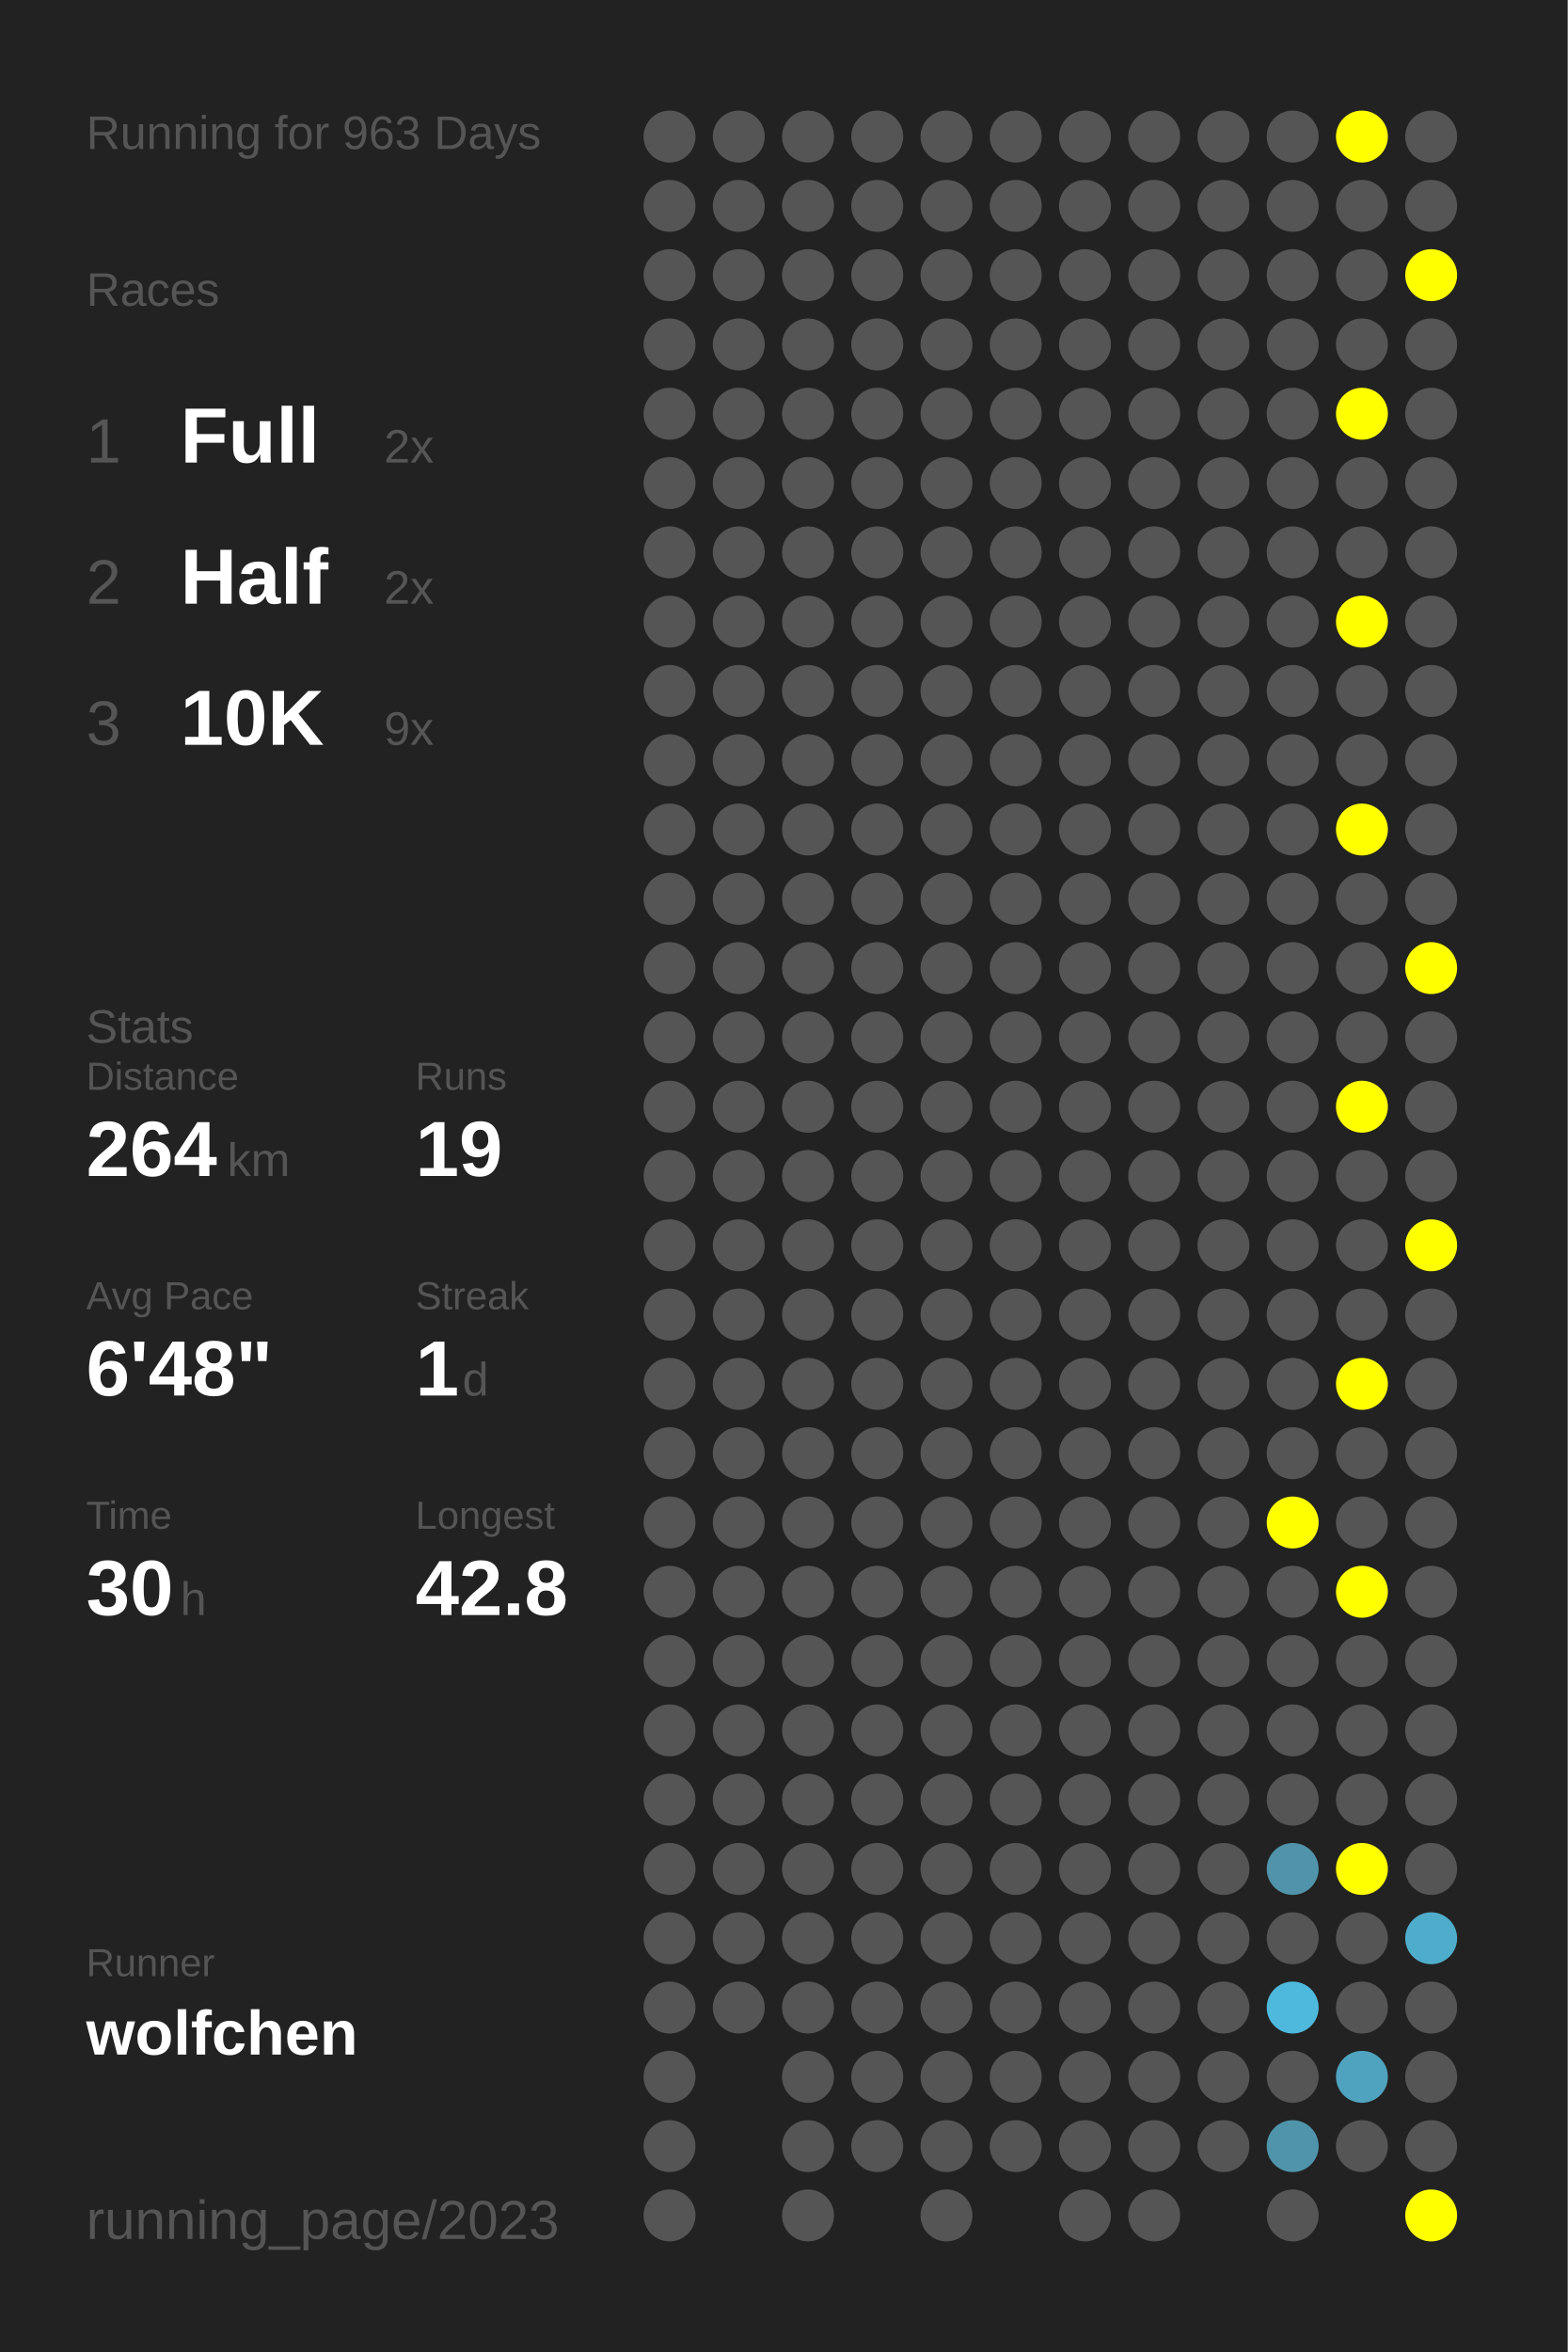
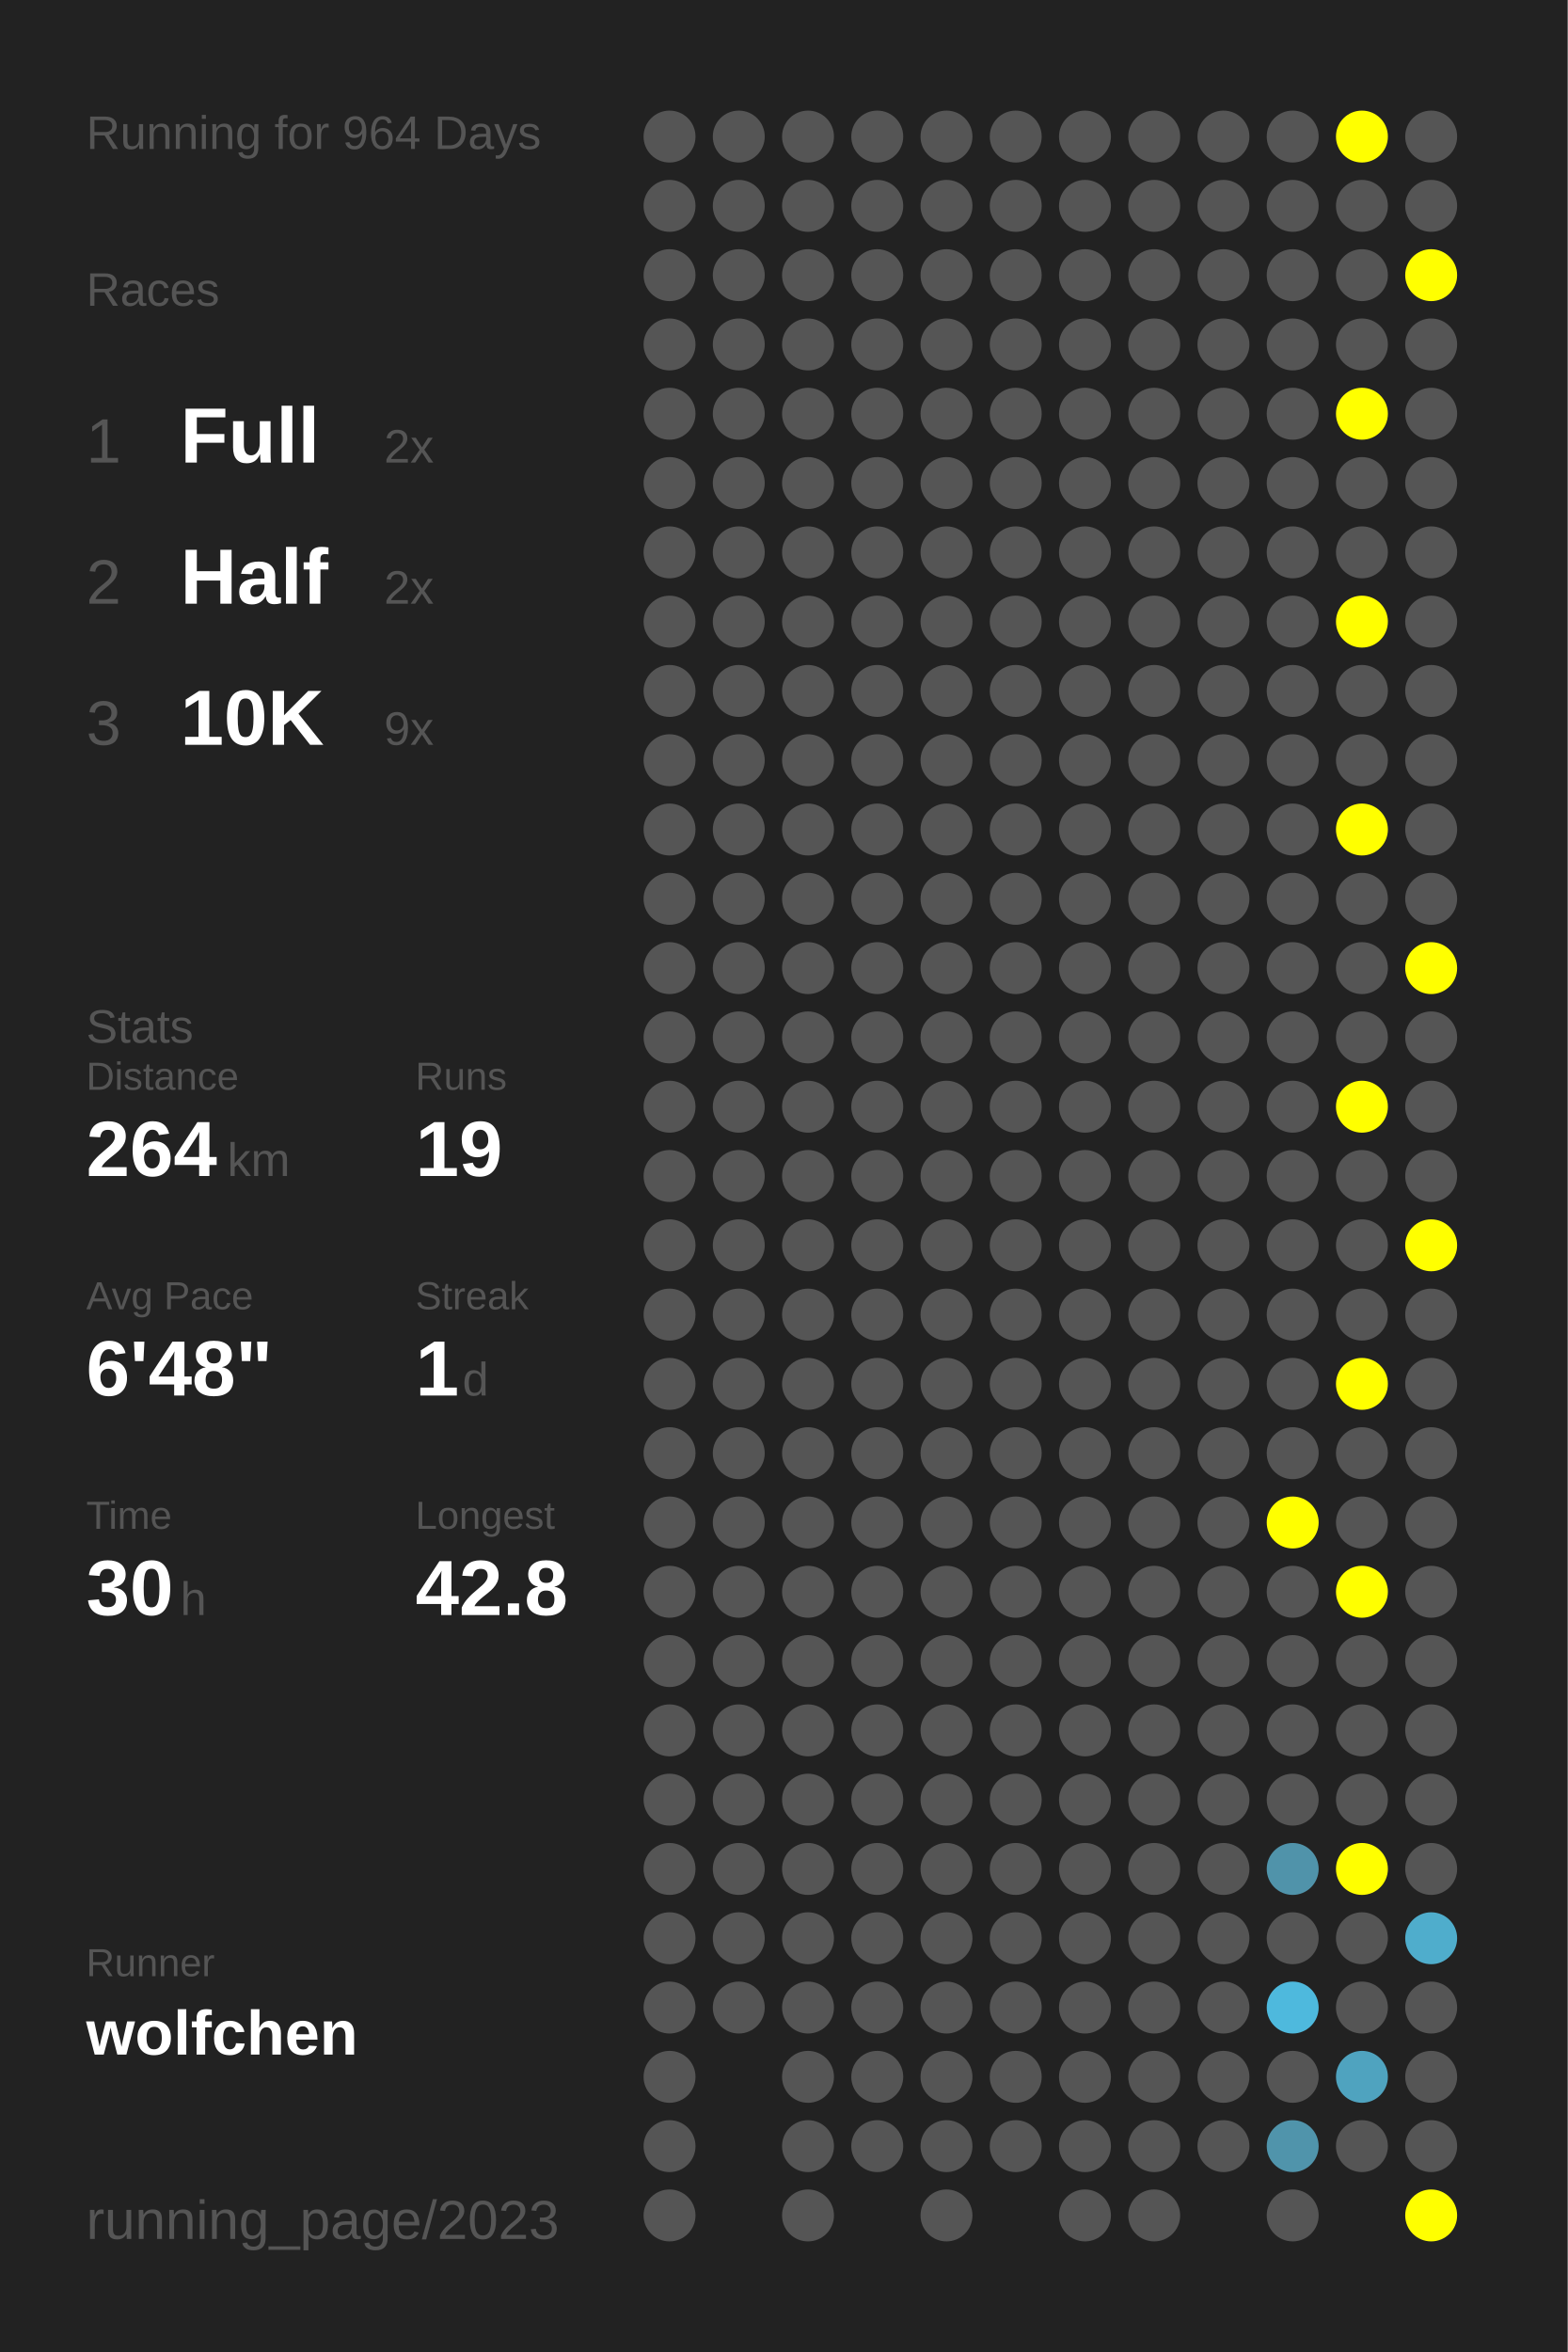
<svg xmlns="http://www.w3.org/2000/svg" baseProfile="full" height="300mm" version="1.1" viewBox="0,0,200,300" width="200mm">
  <defs />
  <rect fill="#222222" height="300" width="200" x="0" y="0" />
-   <text fill="#555555" style="font-size:6px; font-family:Arial;" x="11" y="19">Running for 963 Days</text>
+   <text fill="#555555" style="font-size:6px; font-family:Arial;" x="11" y="19">Running for 964 Days</text>
  <text fill="#555555" style="font-size:6px; font-family:Arial;" x="11" y="39">Races</text>
  <text fill="#555555" style="font-size:8px; font-family:Arial;" x="11" y="59">1</text>
  <text fill="#FFFFFF" style="font-size:10px; font-family:Arial; font-weight:bold;" x="23" y="59">Full</text>
  <text fill="#555555" style="font-size:6px; font-family:Arial;" x="49" y="59">2x</text>
  <text fill="#555555" style="font-size:8px; font-family:Arial;" x="11" y="77">2</text>
  <text fill="#FFFFFF" style="font-size:10px; font-family:Arial; font-weight:bold;" x="23" y="77">Half</text>
  <text fill="#555555" style="font-size:6px; font-family:Arial;" x="49" y="77">2x</text>
  <text fill="#555555" style="font-size:8px; font-family:Arial;" x="11" y="95">3</text>
  <text fill="#FFFFFF" style="font-size:10px; font-family:Arial; font-weight:bold;" x="23" y="95">10K</text>
  <text fill="#555555" style="font-size:6px; font-family:Arial;" x="49" y="95">9x</text>
  <text fill="#555555" style="font-size:6px; font-family:Arial;" x="11" y="133">Stats</text>
  <text fill="#555555" style="font-size:5px; font-family:Arial;" x="11" y="139">Distance</text>
  <text fill="#FFFFFF" style="font-size:10px; font-family:Arial; font-weight:bold;" x="11" y="150">264</text>
  <text fill="#555555" style="font-size:6px; font-family:Arial;" x="29" y="150">km</text>
  <text fill="#555555" style="font-size:5px; font-family:Arial;" x="53" y="139">Runs</text>
  <text fill="#FFFFFF" style="font-size:10px; font-family:Arial; font-weight:bold;" x="53" y="150">19</text>
  <text fill="#555555" style="font-size:5px; font-family:Arial;" x="11" y="167">Avg Pace</text>
  <text fill="#FFFFFF" style="font-size:10px; font-family:Arial; font-weight:bold;" x="11" y="178">6'48"</text>
  <text fill="#555555" style="font-size:5px; font-family:Arial;" x="53" y="167">Streak</text>
  <text fill="#FFFFFF" style="font-size:10px; font-family:Arial; font-weight:bold;" x="53" y="178">1</text>
  <text fill="#555555" style="font-size:6px; font-family:Arial;" x="59" y="178">d</text>
  <text fill="#555555" style="font-size:5px; font-family:Arial;" x="11" y="195">Time</text>
  <text fill="#FFFFFF" style="font-size:10px; font-family:Arial; font-weight:bold;" x="11" y="206">30</text>
  <text fill="#555555" style="font-size:6px; font-family:Arial;" x="23" y="206">h</text>
  <text fill="#555555" style="font-size:5px; font-family:Arial;" x="53" y="195">Longest</text>
  <text fill="#FFFFFF" style="font-size:10px; font-family:Arial; font-weight:bold;" x="53" y="206">42.8</text>
  <text fill="#555555" style="font-size:5px; font-family:Arial;" x="11" y="252.065">Runner</text>
  <text fill="#FFFFFF" style="font-size:8px; font-family:Arial; font-weight:bold;" x="11" y="262.065">wolfchen</text>
  <text fill="#555555" style="font-size:7px; font-family:Arial;" x="11" y="285.581">running_page/2023</text>
  <circle cx="85.417" cy="17.419" fill="#555555" r="3.312" />
  <circle cx="85.417" cy="26.258" fill="#555555" r="3.312" />
  <circle cx="85.417" cy="35.097" fill="#555555" r="3.312" />
  <circle cx="85.417" cy="43.935" fill="#555555" r="3.312" />
  <circle cx="85.417" cy="52.774" fill="#555555" r="3.312" />
  <circle cx="85.417" cy="61.613" fill="#555555" r="3.312" />
  <circle cx="85.417" cy="70.452" fill="#555555" r="3.312" />
  <circle cx="85.417" cy="79.29" fill="#555555" r="3.312" />
  <circle cx="85.417" cy="88.129" fill="#555555" r="3.312" />
  <circle cx="85.417" cy="96.968" fill="#555555" r="3.312" />
  <circle cx="85.417" cy="105.806" fill="#555555" r="3.312" />
  <circle cx="85.417" cy="114.645" fill="#555555" r="3.312" />
  <circle cx="85.417" cy="123.484" fill="#555555" r="3.312" />
  <circle cx="85.417" cy="132.323" fill="#555555" r="3.312" />
  <circle cx="85.417" cy="141.161" fill="#555555" r="3.312" />
  <circle cx="85.417" cy="150" fill="#555555" r="3.312" />
  <circle cx="85.417" cy="158.839" fill="#555555" r="3.312" />
  <circle cx="85.417" cy="167.677" fill="#555555" r="3.312" />
  <circle cx="85.417" cy="176.516" fill="#555555" r="3.312" />
  <circle cx="85.417" cy="185.355" fill="#555555" r="3.312" />
  <circle cx="85.417" cy="194.194" fill="#555555" r="3.312" />
  <circle cx="85.417" cy="203.032" fill="#555555" r="3.312" />
  <circle cx="85.417" cy="211.871" fill="#555555" r="3.312" />
  <circle cx="85.417" cy="220.71" fill="#555555" r="3.312" />
  <circle cx="85.417" cy="229.548" fill="#555555" r="3.312" />
  <circle cx="85.417" cy="238.387" fill="#555555" r="3.312" />
  <circle cx="85.417" cy="247.226" fill="#555555" r="3.312" />
  <circle cx="85.417" cy="256.065" fill="#555555" r="3.312" />
  <circle cx="85.417" cy="264.903" fill="#555555" r="3.312" />
  <circle cx="85.417" cy="273.742" fill="#555555" r="3.312" />
  <circle cx="85.417" cy="282.581" fill="#555555" r="3.312" />
  <circle cx="94.25" cy="17.419" fill="#555555" r="3.312" />
  <circle cx="94.25" cy="26.258" fill="#555555" r="3.312" />
  <circle cx="94.25" cy="35.097" fill="#555555" r="3.312" />
  <circle cx="94.25" cy="43.935" fill="#555555" r="3.312" />
  <circle cx="94.25" cy="52.774" fill="#555555" r="3.312" />
  <circle cx="94.25" cy="61.613" fill="#555555" r="3.312" />
  <circle cx="94.25" cy="70.452" fill="#555555" r="3.312" />
  <circle cx="94.25" cy="79.29" fill="#555555" r="3.312" />
  <circle cx="94.25" cy="88.129" fill="#555555" r="3.312" />
  <circle cx="94.25" cy="96.968" fill="#555555" r="3.312" />
  <circle cx="94.25" cy="105.806" fill="#555555" r="3.312" />
  <circle cx="94.25" cy="114.645" fill="#555555" r="3.312" />
  <circle cx="94.25" cy="123.484" fill="#555555" r="3.312" />
  <circle cx="94.25" cy="132.323" fill="#555555" r="3.312" />
  <circle cx="94.25" cy="141.161" fill="#555555" r="3.312" />
  <circle cx="94.25" cy="150" fill="#555555" r="3.312" />
  <circle cx="94.25" cy="158.839" fill="#555555" r="3.312" />
  <circle cx="94.25" cy="167.677" fill="#555555" r="3.312" />
  <circle cx="94.25" cy="176.516" fill="#555555" r="3.312" />
  <circle cx="94.25" cy="185.355" fill="#555555" r="3.312" />
  <circle cx="94.25" cy="194.194" fill="#555555" r="3.312" />
  <circle cx="94.25" cy="203.032" fill="#555555" r="3.312" />
  <circle cx="94.25" cy="211.871" fill="#555555" r="3.312" />
  <circle cx="94.25" cy="220.71" fill="#555555" r="3.312" />
  <circle cx="94.25" cy="229.548" fill="#555555" r="3.312" />
  <circle cx="94.25" cy="238.387" fill="#555555" r="3.312" />
  <circle cx="94.25" cy="247.226" fill="#555555" r="3.312" />
  <circle cx="94.25" cy="256.065" fill="#555555" r="3.312" />
  <circle cx="103.083" cy="17.419" fill="#555555" r="3.312" />
  <circle cx="103.083" cy="26.258" fill="#555555" r="3.312" />
  <circle cx="103.083" cy="35.097" fill="#555555" r="3.312" />
  <circle cx="103.083" cy="43.935" fill="#555555" r="3.312" />
  <circle cx="103.083" cy="52.774" fill="#555555" r="3.312" />
  <circle cx="103.083" cy="61.613" fill="#555555" r="3.312" />
  <circle cx="103.083" cy="70.452" fill="#555555" r="3.312" />
  <circle cx="103.083" cy="79.29" fill="#555555" r="3.312" />
  <circle cx="103.083" cy="88.129" fill="#555555" r="3.312" />
  <circle cx="103.083" cy="96.968" fill="#555555" r="3.312" />
  <circle cx="103.083" cy="105.806" fill="#555555" r="3.312" />
  <circle cx="103.083" cy="114.645" fill="#555555" r="3.312" />
  <circle cx="103.083" cy="123.484" fill="#555555" r="3.312" />
  <circle cx="103.083" cy="132.323" fill="#555555" r="3.312" />
  <circle cx="103.083" cy="141.161" fill="#555555" r="3.312" />
  <circle cx="103.083" cy="150" fill="#555555" r="3.312" />
  <circle cx="103.083" cy="158.839" fill="#555555" r="3.312" />
  <circle cx="103.083" cy="167.677" fill="#555555" r="3.312" />
  <circle cx="103.083" cy="176.516" fill="#555555" r="3.312" />
  <circle cx="103.083" cy="185.355" fill="#555555" r="3.312" />
  <circle cx="103.083" cy="194.194" fill="#555555" r="3.312" />
  <circle cx="103.083" cy="203.032" fill="#555555" r="3.312" />
  <circle cx="103.083" cy="211.871" fill="#555555" r="3.312" />
  <circle cx="103.083" cy="220.71" fill="#555555" r="3.312" />
  <circle cx="103.083" cy="229.548" fill="#555555" r="3.312" />
  <circle cx="103.083" cy="238.387" fill="#555555" r="3.312" />
  <circle cx="103.083" cy="247.226" fill="#555555" r="3.312" />
  <circle cx="103.083" cy="256.065" fill="#555555" r="3.312" />
  <circle cx="103.083" cy="264.903" fill="#555555" r="3.312" />
  <circle cx="103.083" cy="273.742" fill="#555555" r="3.312" />
  <circle cx="103.083" cy="282.581" fill="#555555" r="3.312" />
  <circle cx="111.917" cy="17.419" fill="#555555" r="3.312" />
  <circle cx="111.917" cy="26.258" fill="#555555" r="3.312" />
  <circle cx="111.917" cy="35.097" fill="#555555" r="3.312" />
  <circle cx="111.917" cy="43.935" fill="#555555" r="3.312" />
  <circle cx="111.917" cy="52.774" fill="#555555" r="3.312" />
  <circle cx="111.917" cy="61.613" fill="#555555" r="3.312" />
  <circle cx="111.917" cy="70.452" fill="#555555" r="3.312" />
  <circle cx="111.917" cy="79.29" fill="#555555" r="3.312" />
  <circle cx="111.917" cy="88.129" fill="#555555" r="3.312" />
  <circle cx="111.917" cy="96.968" fill="#555555" r="3.312" />
  <circle cx="111.917" cy="105.806" fill="#555555" r="3.312" />
  <circle cx="111.917" cy="114.645" fill="#555555" r="3.312" />
  <circle cx="111.917" cy="123.484" fill="#555555" r="3.312" />
  <circle cx="111.917" cy="132.323" fill="#555555" r="3.312" />
  <circle cx="111.917" cy="141.161" fill="#555555" r="3.312" />
  <circle cx="111.917" cy="150" fill="#555555" r="3.312" />
  <circle cx="111.917" cy="158.839" fill="#555555" r="3.312" />
  <circle cx="111.917" cy="167.677" fill="#555555" r="3.312" />
  <circle cx="111.917" cy="176.516" fill="#555555" r="3.312" />
  <circle cx="111.917" cy="185.355" fill="#555555" r="3.312" />
  <circle cx="111.917" cy="194.194" fill="#555555" r="3.312" />
  <circle cx="111.917" cy="203.032" fill="#555555" r="3.312" />
  <circle cx="111.917" cy="211.871" fill="#555555" r="3.312" />
  <circle cx="111.917" cy="220.71" fill="#555555" r="3.312" />
  <circle cx="111.917" cy="229.548" fill="#555555" r="3.312" />
  <circle cx="111.917" cy="238.387" fill="#555555" r="3.312" />
  <circle cx="111.917" cy="247.226" fill="#555555" r="3.312" />
  <circle cx="111.917" cy="256.065" fill="#555555" r="3.312" />
  <circle cx="111.917" cy="264.903" fill="#555555" r="3.312" />
  <circle cx="111.917" cy="273.742" fill="#555555" r="3.312" />
  <circle cx="120.75" cy="17.419" fill="#555555" r="3.312" />
  <circle cx="120.75" cy="26.258" fill="#555555" r="3.312" />
  <circle cx="120.75" cy="35.097" fill="#555555" r="3.312" />
  <circle cx="120.75" cy="43.935" fill="#555555" r="3.312" />
  <circle cx="120.75" cy="52.774" fill="#555555" r="3.312" />
  <circle cx="120.75" cy="61.613" fill="#555555" r="3.312" />
  <circle cx="120.75" cy="70.452" fill="#555555" r="3.312" />
  <circle cx="120.75" cy="79.29" fill="#555555" r="3.312" />
  <circle cx="120.75" cy="88.129" fill="#555555" r="3.312" />
  <circle cx="120.75" cy="96.968" fill="#555555" r="3.312" />
  <circle cx="120.75" cy="105.806" fill="#555555" r="3.312" />
  <circle cx="120.75" cy="114.645" fill="#555555" r="3.312" />
  <circle cx="120.75" cy="123.484" fill="#555555" r="3.312" />
  <circle cx="120.75" cy="132.323" fill="#555555" r="3.312" />
  <circle cx="120.75" cy="141.161" fill="#555555" r="3.312" />
  <circle cx="120.75" cy="150" fill="#555555" r="3.312" />
  <circle cx="120.75" cy="158.839" fill="#555555" r="3.312" />
  <circle cx="120.75" cy="167.677" fill="#555555" r="3.312" />
  <circle cx="120.75" cy="176.516" fill="#555555" r="3.312" />
  <circle cx="120.75" cy="185.355" fill="#555555" r="3.312" />
  <circle cx="120.75" cy="194.194" fill="#555555" r="3.312" />
  <circle cx="120.75" cy="203.032" fill="#555555" r="3.312" />
  <circle cx="120.75" cy="211.871" fill="#555555" r="3.312" />
  <circle cx="120.75" cy="220.71" fill="#555555" r="3.312" />
  <circle cx="120.75" cy="229.548" fill="#555555" r="3.312" />
  <circle cx="120.75" cy="238.387" fill="#555555" r="3.312" />
  <circle cx="120.75" cy="247.226" fill="#555555" r="3.312" />
  <circle cx="120.75" cy="256.065" fill="#555555" r="3.312" />
  <circle cx="120.75" cy="264.903" fill="#555555" r="3.312" />
  <circle cx="120.75" cy="273.742" fill="#555555" r="3.312" />
  <circle cx="120.75" cy="282.581" fill="#555555" r="3.312" />
  <circle cx="129.583" cy="17.419" fill="#555555" r="3.312" />
  <circle cx="129.583" cy="26.258" fill="#555555" r="3.312" />
  <circle cx="129.583" cy="35.097" fill="#555555" r="3.312" />
  <circle cx="129.583" cy="43.935" fill="#555555" r="3.312" />
  <circle cx="129.583" cy="52.774" fill="#555555" r="3.312" />
  <circle cx="129.583" cy="61.613" fill="#555555" r="3.312" />
  <circle cx="129.583" cy="70.452" fill="#555555" r="3.312" />
  <circle cx="129.583" cy="79.29" fill="#555555" r="3.312" />
  <circle cx="129.583" cy="88.129" fill="#555555" r="3.312" />
  <circle cx="129.583" cy="96.968" fill="#555555" r="3.312" />
  <circle cx="129.583" cy="105.806" fill="#555555" r="3.312" />
  <circle cx="129.583" cy="114.645" fill="#555555" r="3.312" />
  <circle cx="129.583" cy="123.484" fill="#555555" r="3.312" />
  <circle cx="129.583" cy="132.323" fill="#555555" r="3.312" />
  <circle cx="129.583" cy="141.161" fill="#555555" r="3.312" />
  <circle cx="129.583" cy="150" fill="#555555" r="3.312" />
  <circle cx="129.583" cy="158.839" fill="#555555" r="3.312" />
  <circle cx="129.583" cy="167.677" fill="#555555" r="3.312" />
  <circle cx="129.583" cy="176.516" fill="#555555" r="3.312" />
  <circle cx="129.583" cy="185.355" fill="#555555" r="3.312" />
  <circle cx="129.583" cy="194.194" fill="#555555" r="3.312" />
  <circle cx="129.583" cy="203.032" fill="#555555" r="3.312" />
  <circle cx="129.583" cy="211.871" fill="#555555" r="3.312" />
  <circle cx="129.583" cy="220.71" fill="#555555" r="3.312" />
  <circle cx="129.583" cy="229.548" fill="#555555" r="3.312" />
  <circle cx="129.583" cy="238.387" fill="#555555" r="3.312" />
  <circle cx="129.583" cy="247.226" fill="#555555" r="3.312" />
  <circle cx="129.583" cy="256.065" fill="#555555" r="3.312" />
  <circle cx="129.583" cy="264.903" fill="#555555" r="3.312" />
  <circle cx="129.583" cy="273.742" fill="#555555" r="3.312" />
  <circle cx="138.417" cy="17.419" fill="#555555" r="3.312" />
  <circle cx="138.417" cy="26.258" fill="#555555" r="3.312" />
  <circle cx="138.417" cy="35.097" fill="#555555" r="3.312" />
  <circle cx="138.417" cy="43.935" fill="#555555" r="3.312" />
  <circle cx="138.417" cy="52.774" fill="#555555" r="3.312" />
  <circle cx="138.417" cy="61.613" fill="#555555" r="3.312" />
  <circle cx="138.417" cy="70.452" fill="#555555" r="3.312" />
  <circle cx="138.417" cy="79.29" fill="#555555" r="3.312" />
  <circle cx="138.417" cy="88.129" fill="#555555" r="3.312" />
  <circle cx="138.417" cy="96.968" fill="#555555" r="3.312" />
  <circle cx="138.417" cy="105.806" fill="#555555" r="3.312" />
  <circle cx="138.417" cy="114.645" fill="#555555" r="3.312" />
  <circle cx="138.417" cy="123.484" fill="#555555" r="3.312" />
  <circle cx="138.417" cy="132.323" fill="#555555" r="3.312" />
  <circle cx="138.417" cy="141.161" fill="#555555" r="3.312" />
  <circle cx="138.417" cy="150" fill="#555555" r="3.312" />
  <circle cx="138.417" cy="158.839" fill="#555555" r="3.312" />
  <circle cx="138.417" cy="167.677" fill="#555555" r="3.312" />
  <circle cx="138.417" cy="176.516" fill="#555555" r="3.312" />
  <circle cx="138.417" cy="185.355" fill="#555555" r="3.312" />
  <circle cx="138.417" cy="194.194" fill="#555555" r="3.312" />
  <circle cx="138.417" cy="203.032" fill="#555555" r="3.312" />
  <circle cx="138.417" cy="211.871" fill="#555555" r="3.312" />
  <circle cx="138.417" cy="220.71" fill="#555555" r="3.312" />
  <circle cx="138.417" cy="229.548" fill="#555555" r="3.312" />
  <circle cx="138.417" cy="238.387" fill="#555555" r="3.312" />
  <circle cx="138.417" cy="247.226" fill="#555555" r="3.312" />
  <circle cx="138.417" cy="256.065" fill="#555555" r="3.312" />
  <circle cx="138.417" cy="264.903" fill="#555555" r="3.312" />
  <circle cx="138.417" cy="273.742" fill="#555555" r="3.312" />
  <circle cx="138.417" cy="282.581" fill="#555555" r="3.312" />
  <circle cx="147.25" cy="17.419" fill="#555555" r="3.312" />
  <circle cx="147.25" cy="26.258" fill="#555555" r="3.312" />
  <circle cx="147.25" cy="35.097" fill="#555555" r="3.312" />
  <circle cx="147.25" cy="43.935" fill="#555555" r="3.312" />
  <circle cx="147.25" cy="52.774" fill="#555555" r="3.312" />
  <circle cx="147.25" cy="61.613" fill="#555555" r="3.312" />
  <circle cx="147.25" cy="70.452" fill="#555555" r="3.312" />
  <circle cx="147.25" cy="79.29" fill="#555555" r="3.312" />
  <circle cx="147.25" cy="88.129" fill="#555555" r="3.312" />
  <circle cx="147.25" cy="96.968" fill="#555555" r="3.312" />
  <circle cx="147.25" cy="105.806" fill="#555555" r="3.312" />
  <circle cx="147.25" cy="114.645" fill="#555555" r="3.312" />
  <circle cx="147.25" cy="123.484" fill="#555555" r="3.312" />
  <circle cx="147.25" cy="132.323" fill="#555555" r="3.312" />
  <circle cx="147.25" cy="141.161" fill="#555555" r="3.312" />
  <circle cx="147.25" cy="150" fill="#555555" r="3.312" />
  <circle cx="147.25" cy="158.839" fill="#555555" r="3.312" />
  <circle cx="147.25" cy="167.677" fill="#555555" r="3.312" />
  <circle cx="147.25" cy="176.516" fill="#555555" r="3.312" />
  <circle cx="147.25" cy="185.355" fill="#555555" r="3.312" />
  <circle cx="147.25" cy="194.194" fill="#555555" r="3.312" />
  <circle cx="147.25" cy="203.032" fill="#555555" r="3.312" />
  <circle cx="147.25" cy="211.871" fill="#555555" r="3.312" />
  <circle cx="147.25" cy="220.71" fill="#555555" r="3.312" />
  <circle cx="147.25" cy="229.548" fill="#555555" r="3.312" />
  <circle cx="147.25" cy="238.387" fill="#555555" r="3.312" />
  <circle cx="147.25" cy="247.226" fill="#555555" r="3.312" />
  <circle cx="147.25" cy="256.065" fill="#555555" r="3.312" />
  <circle cx="147.25" cy="264.903" fill="#555555" r="3.312" />
  <circle cx="147.25" cy="273.742" fill="#555555" r="3.312" />
  <circle cx="147.25" cy="282.581" fill="#555555" r="3.312" />
  <circle cx="156.083" cy="17.419" fill="#555555" r="3.312" />
  <circle cx="156.083" cy="26.258" fill="#555555" r="3.312" />
  <circle cx="156.083" cy="35.097" fill="#555555" r="3.312" />
  <circle cx="156.083" cy="43.935" fill="#555555" r="3.312" />
  <circle cx="156.083" cy="52.774" fill="#555555" r="3.312" />
  <circle cx="156.083" cy="61.613" fill="#555555" r="3.312" />
  <circle cx="156.083" cy="70.452" fill="#555555" r="3.312" />
  <circle cx="156.083" cy="79.29" fill="#555555" r="3.312" />
  <circle cx="156.083" cy="88.129" fill="#555555" r="3.312" />
  <circle cx="156.083" cy="96.968" fill="#555555" r="3.312" />
  <circle cx="156.083" cy="105.806" fill="#555555" r="3.312" />
  <circle cx="156.083" cy="114.645" fill="#555555" r="3.312" />
  <circle cx="156.083" cy="123.484" fill="#555555" r="3.312" />
  <circle cx="156.083" cy="132.323" fill="#555555" r="3.312" />
  <circle cx="156.083" cy="141.161" fill="#555555" r="3.312" />
  <circle cx="156.083" cy="150" fill="#555555" r="3.312" />
  <circle cx="156.083" cy="158.839" fill="#555555" r="3.312" />
  <circle cx="156.083" cy="167.677" fill="#555555" r="3.312" />
  <circle cx="156.083" cy="176.516" fill="#555555" r="3.312" />
  <circle cx="156.083" cy="185.355" fill="#555555" r="3.312" />
  <circle cx="156.083" cy="194.194" fill="#555555" r="3.312" />
  <circle cx="156.083" cy="203.032" fill="#555555" r="3.312" />
  <circle cx="156.083" cy="211.871" fill="#555555" r="3.312" />
  <circle cx="156.083" cy="220.71" fill="#555555" r="3.312" />
  <circle cx="156.083" cy="229.548" fill="#555555" r="3.312" />
  <circle cx="156.083" cy="238.387" fill="#555555" r="3.312" />
  <circle cx="156.083" cy="247.226" fill="#555555" r="3.312" />
  <circle cx="156.083" cy="256.065" fill="#555555" r="3.312" />
  <circle cx="156.083" cy="264.903" fill="#555555" r="3.312" />
  <circle cx="156.083" cy="273.742" fill="#555555" r="3.312" />
  <circle cx="164.917" cy="17.419" fill="#555555" r="3.312" />
  <circle cx="164.917" cy="26.258" fill="#555555" r="3.312" />
  <circle cx="164.917" cy="35.097" fill="#555555" r="3.312" />
  <circle cx="164.917" cy="43.935" fill="#555555" r="3.312" />
  <circle cx="164.917" cy="52.774" fill="#555555" r="3.312" />
  <circle cx="164.917" cy="61.613" fill="#555555" r="3.312" />
  <circle cx="164.917" cy="70.452" fill="#555555" r="3.312" />
  <circle cx="164.917" cy="79.29" fill="#555555" r="3.312" />
  <circle cx="164.917" cy="88.129" fill="#555555" r="3.312" />
  <circle cx="164.917" cy="96.968" fill="#555555" r="3.312" />
  <circle cx="164.917" cy="105.806" fill="#555555" r="3.312" />
  <circle cx="164.917" cy="114.645" fill="#555555" r="3.312" />
  <circle cx="164.917" cy="123.484" fill="#555555" r="3.312" />
  <circle cx="164.917" cy="132.323" fill="#555555" r="3.312" />
  <circle cx="164.917" cy="141.161" fill="#555555" r="3.312" />
  <circle cx="164.917" cy="150" fill="#555555" r="3.312" />
  <circle cx="164.917" cy="158.839" fill="#555555" r="3.312" />
  <circle cx="164.917" cy="167.677" fill="#555555" r="3.312" />
  <circle cx="164.917" cy="176.516" fill="#555555" r="3.312" />
  <circle cx="164.917" cy="185.355" fill="#555555" r="3.312" />
  <circle cx="164.917" cy="194.194" fill="#FFFF00" r="3.312" />
  <circle cx="164.917" cy="203.032" fill="#555555" r="3.312" />
  <circle cx="164.917" cy="211.871" fill="#555555" r="3.312" />
  <circle cx="164.917" cy="220.71" fill="#555555" r="3.312" />
  <circle cx="164.917" cy="229.548" fill="#555555" r="3.312" />
  <circle cx="164.917" cy="238.387" fill="#5093aa" r="3.312" />
  <circle cx="164.917" cy="247.226" fill="#555555" r="3.312" />
  <circle cx="164.917" cy="256.065" fill="#4eb9dd" r="3.312" />
  <circle cx="164.917" cy="264.903" fill="#555555" r="3.312" />
  <circle cx="164.917" cy="273.742" fill="#5094ab" r="3.312" />
  <circle cx="164.917" cy="282.581" fill="#555555" r="3.312" />
  <circle cx="173.75" cy="17.419" fill="#FFFF00" r="3.312" />
  <circle cx="173.75" cy="26.258" fill="#555555" r="3.312" />
  <circle cx="173.75" cy="35.097" fill="#555555" r="3.312" />
  <circle cx="173.75" cy="43.935" fill="#555555" r="3.312" />
  <circle cx="173.75" cy="52.774" fill="#FFFF00" r="3.312" />
  <circle cx="173.75" cy="61.613" fill="#555555" r="3.312" />
  <circle cx="173.75" cy="70.452" fill="#555555" r="3.312" />
  <circle cx="173.75" cy="79.29" fill="#FFFF00" r="3.312" />
  <circle cx="173.75" cy="88.129" fill="#555555" r="3.312" />
  <circle cx="173.75" cy="96.968" fill="#555555" r="3.312" />
  <circle cx="173.75" cy="105.806" fill="#FFFF00" r="3.312" />
  <circle cx="173.75" cy="114.645" fill="#555555" r="3.312" />
  <circle cx="173.75" cy="123.484" fill="#555555" r="3.312" />
  <circle cx="173.75" cy="132.323" fill="#555555" r="3.312" />
  <circle cx="173.75" cy="141.161" fill="#FFFF00" r="3.312" />
  <circle cx="173.75" cy="150" fill="#555555" r="3.312" />
  <circle cx="173.75" cy="158.839" fill="#555555" r="3.312" />
  <circle cx="173.75" cy="167.677" fill="#555555" r="3.312" />
  <circle cx="173.75" cy="176.516" fill="#FFFF00" r="3.312" />
  <circle cx="173.75" cy="185.355" fill="#555555" r="3.312" />
  <circle cx="173.75" cy="194.194" fill="#555555" r="3.312" />
  <circle cx="173.75" cy="203.032" fill="#FFFF00" r="3.312" />
  <circle cx="173.75" cy="211.871" fill="#555555" r="3.312" />
  <circle cx="173.75" cy="220.71" fill="#555555" r="3.312" />
  <circle cx="173.75" cy="229.548" fill="#555555" r="3.312" />
  <circle cx="173.75" cy="238.387" fill="#FFFF00" r="3.312" />
  <circle cx="173.75" cy="247.226" fill="#555555" r="3.312" />
  <circle cx="173.75" cy="256.065" fill="#555555" r="3.312" />
  <circle cx="173.75" cy="264.903" fill="#4fa3bf" r="3.312" />
  <circle cx="173.75" cy="273.742" fill="#555555" r="3.312" />
  <circle cx="182.583" cy="17.419" fill="#555555" r="3.312" />
  <circle cx="182.583" cy="26.258" fill="#555555" r="3.312" />
  <circle cx="182.583" cy="35.097" fill="#FFFF00" r="3.312" />
  <circle cx="182.583" cy="43.935" fill="#555555" r="3.312" />
  <circle cx="182.583" cy="52.774" fill="#555555" r="3.312" />
  <circle cx="182.583" cy="61.613" fill="#555555" r="3.312" />
  <circle cx="182.583" cy="70.452" fill="#555555" r="3.312" />
  <circle cx="182.583" cy="79.29" fill="#555555" r="3.312" />
  <circle cx="182.583" cy="88.129" fill="#555555" r="3.312" />
  <circle cx="182.583" cy="96.968" fill="#555555" r="3.312" />
  <circle cx="182.583" cy="105.806" fill="#555555" r="3.312" />
  <circle cx="182.583" cy="114.645" fill="#555555" r="3.312" />
  <circle cx="182.583" cy="123.484" fill="#FFFF00" r="3.312" />
  <circle cx="182.583" cy="132.323" fill="#555555" r="3.312" />
  <circle cx="182.583" cy="141.161" fill="#555555" r="3.312" />
  <circle cx="182.583" cy="150" fill="#555555" r="3.312" />
  <circle cx="182.583" cy="158.839" fill="#FFFF00" r="3.312" />
  <circle cx="182.583" cy="167.677" fill="#555555" r="3.312" />
  <circle cx="182.583" cy="176.516" fill="#555555" r="3.312" />
  <circle cx="182.583" cy="185.355" fill="#555555" r="3.312" />
  <circle cx="182.583" cy="194.194" fill="#555555" r="3.312" />
  <circle cx="182.583" cy="203.032" fill="#555555" r="3.312" />
  <circle cx="182.583" cy="211.871" fill="#555555" r="3.312" />
  <circle cx="182.583" cy="220.71" fill="#555555" r="3.312" />
  <circle cx="182.583" cy="229.548" fill="#555555" r="3.312" />
  <circle cx="182.583" cy="238.387" fill="#555555" r="3.312" />
  <circle cx="182.583" cy="247.226" fill="#4fadcc" r="3.312" />
  <circle cx="182.583" cy="256.065" fill="#555555" r="3.312" />
  <circle cx="182.583" cy="264.903" fill="#555555" r="3.312" />
  <circle cx="182.583" cy="273.742" fill="#555555" r="3.312" />
  <circle cx="182.583" cy="282.581" fill="#FFFF00" r="3.312" />
</svg>
